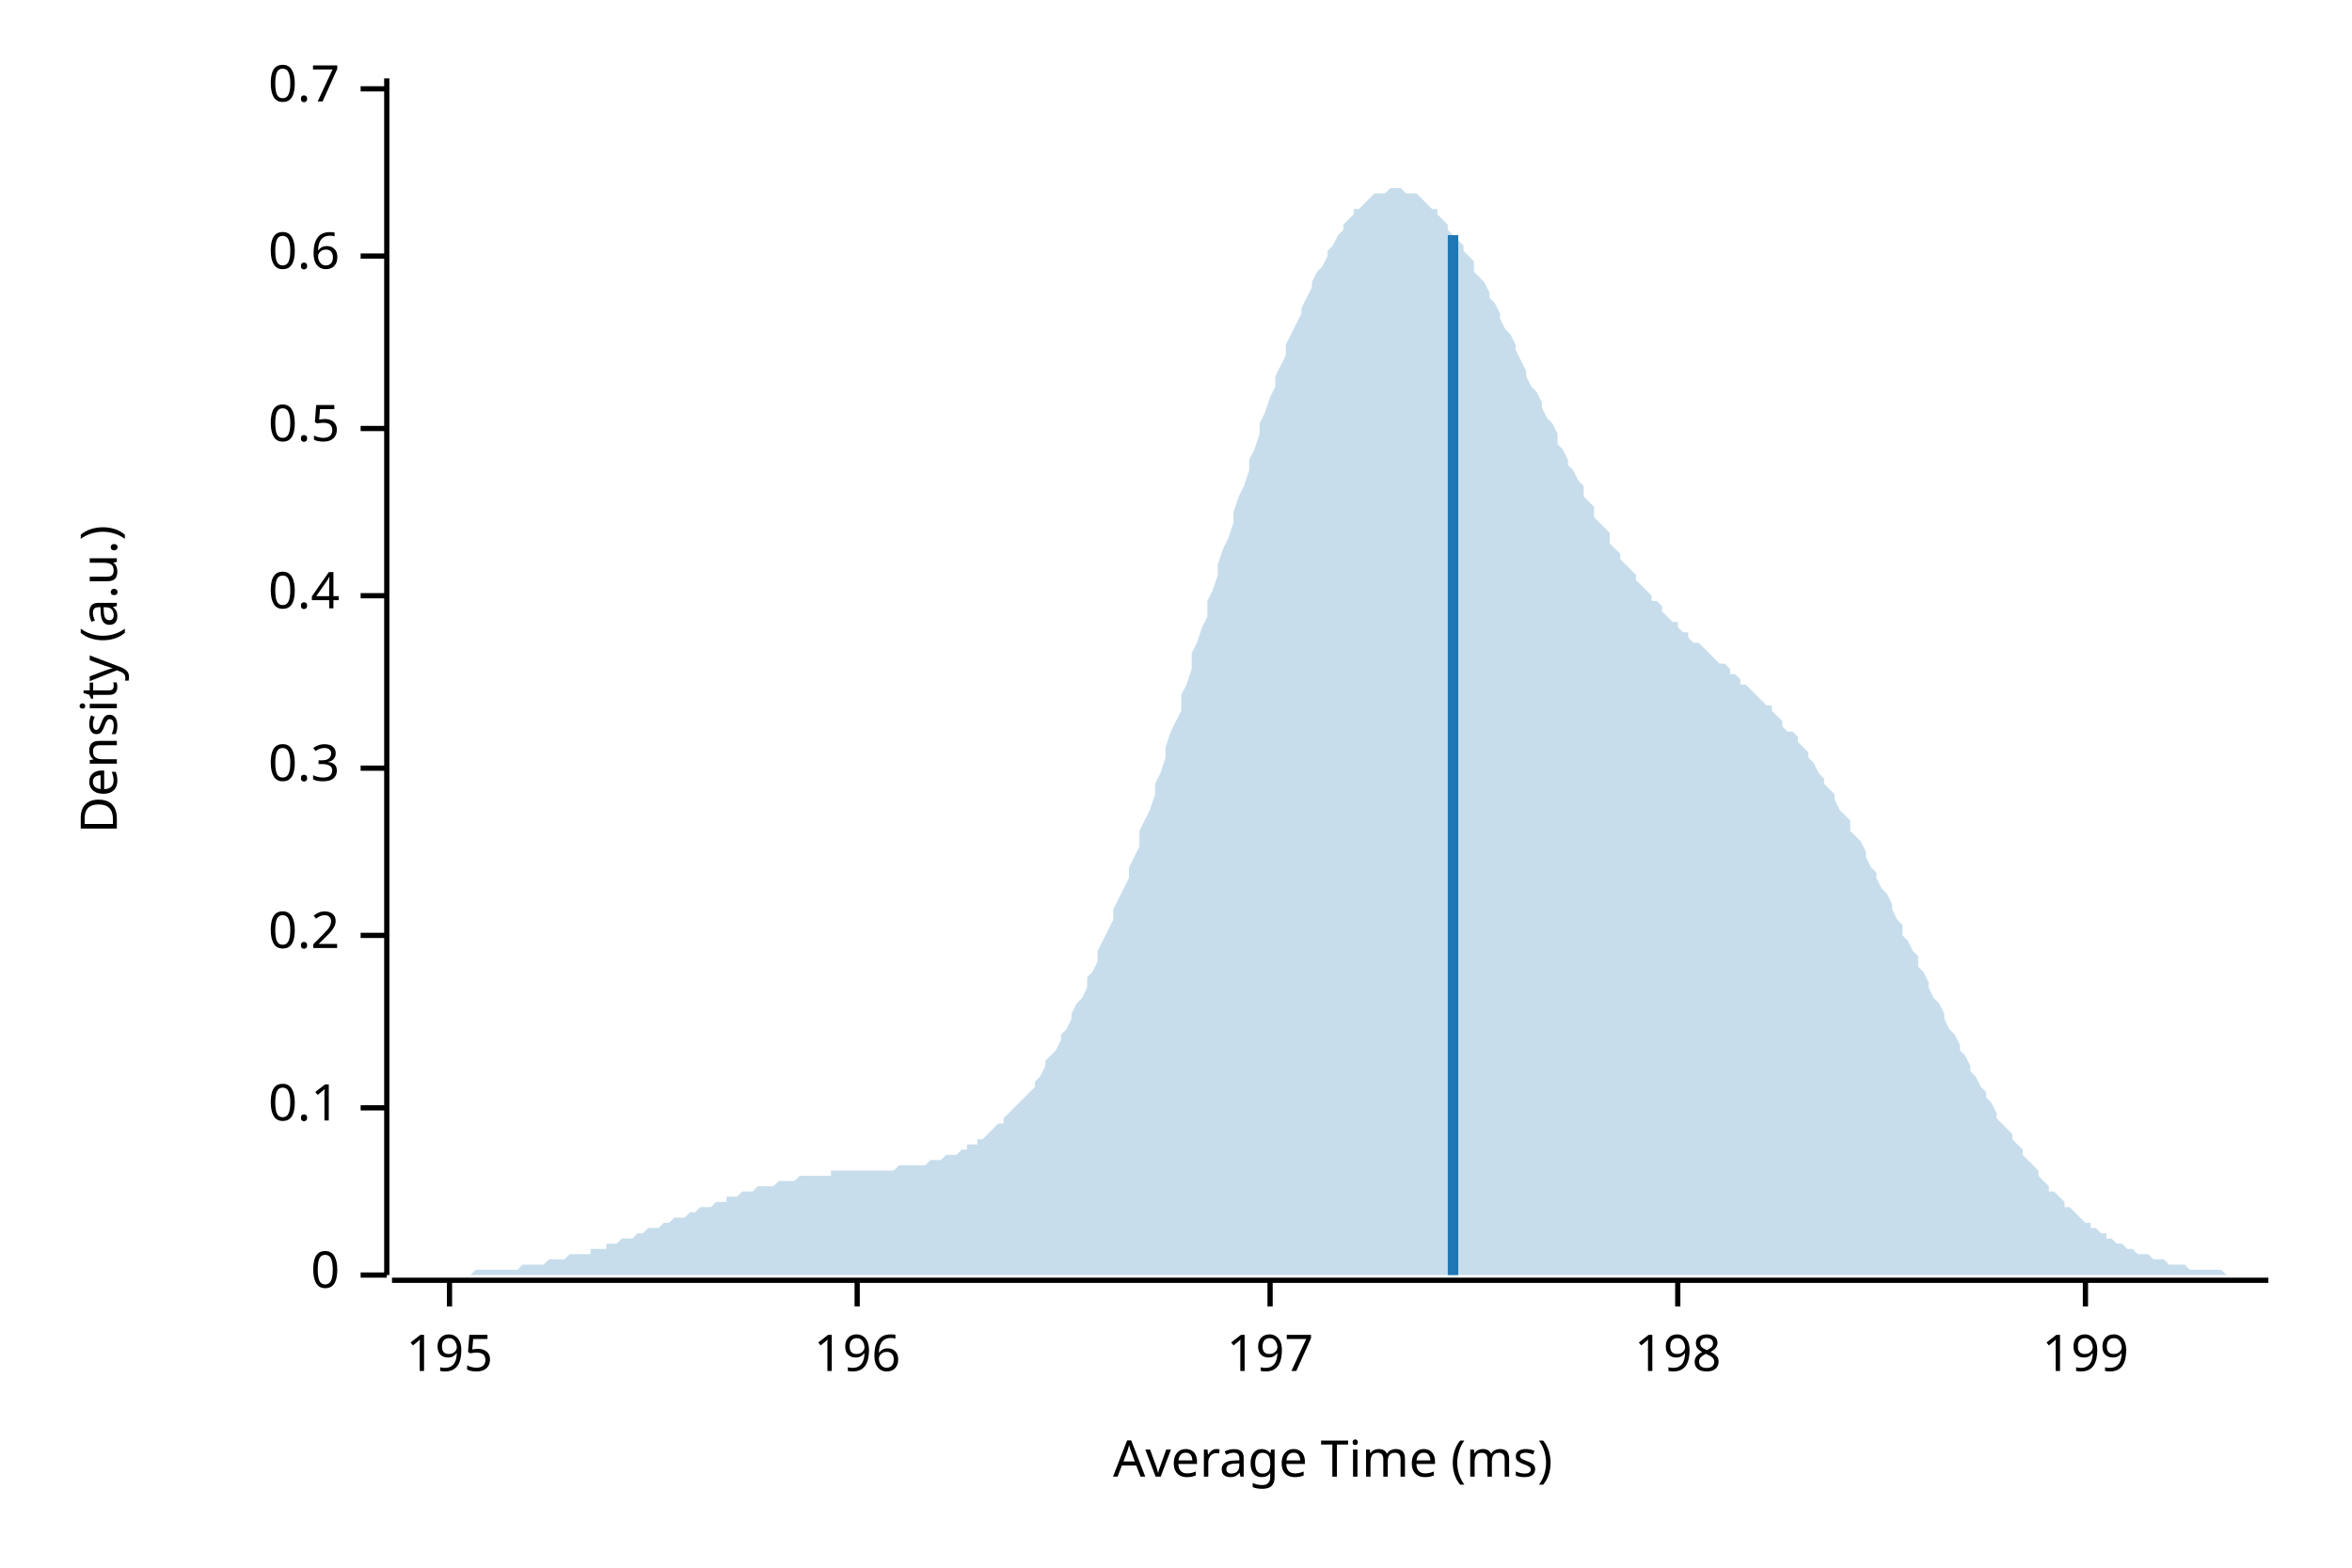
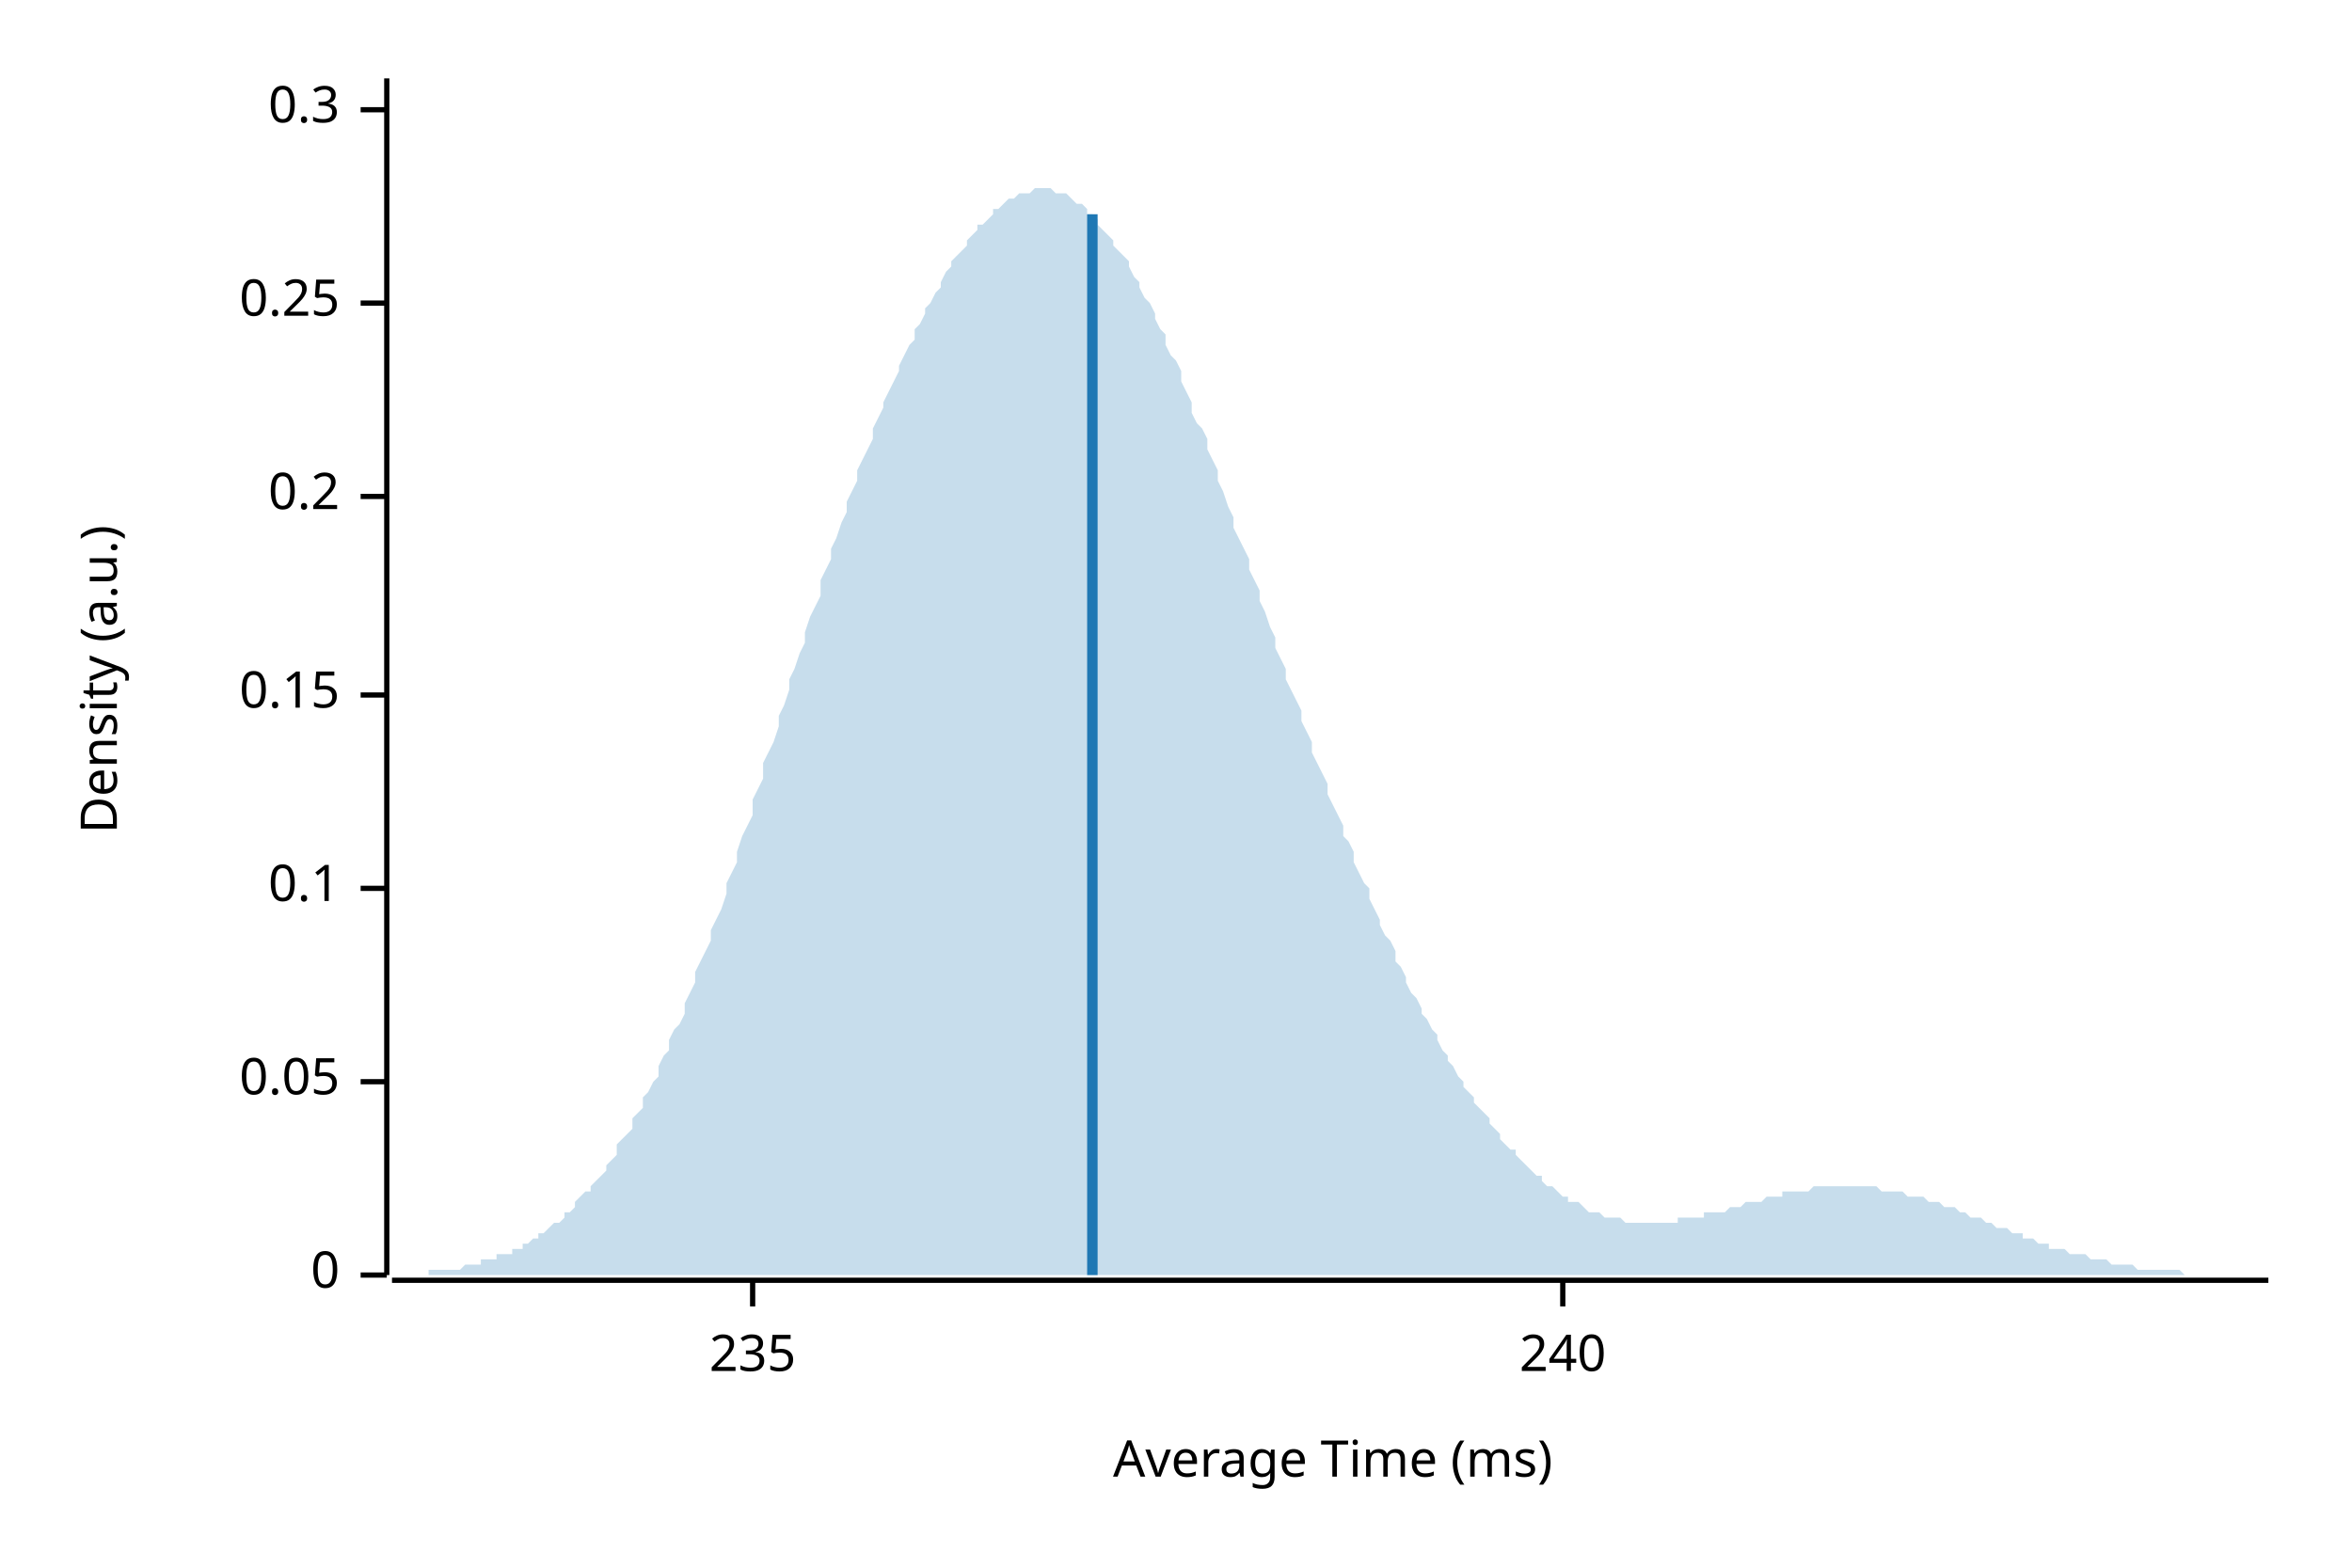
<svg xmlns="http://www.w3.org/2000/svg" width="450" height="300" viewBox="0 0 450 300">
  <text x="15" y="130" dy="0.76em" text-anchor="middle" font-family="sans-serif" font-size="9.677" opacity="1" fill="#000000" transform="rotate(270, 15, 130)">
Density (a.u.)
</text>
  <text x="255" y="285" dy="-0.5ex" text-anchor="middle" font-family="sans-serif" font-size="9.677" opacity="1" fill="#000000">
Average Time (ms)
</text>
  <polyline fill="none" opacity="1" stroke="#000000" stroke-width="1" points="74,15 74,244 " />
  <text x="65" y="244" dy="0.5ex" text-anchor="end" font-family="sans-serif" font-size="9.677" opacity="1" fill="#000000">
0
</text>
  <polyline fill="none" opacity="1" stroke="#000000" stroke-width="1" points="69,244 74,244 " />
-   <text x="65" y="212" dy="0.5ex" text-anchor="end" font-family="sans-serif" font-size="9.677" opacity="1" fill="#000000">
+   <text x="65" y="207" dy="0.5ex" text-anchor="end" font-family="sans-serif" font-size="9.677" opacity="1" fill="#000000">
+ 0.05
+ </text>
+   <polyline fill="none" opacity="1" stroke="#000000" stroke-width="1" points="69,207 74,207 " />
+   <text x="65" y="170" dy="0.5ex" text-anchor="end" font-family="sans-serif" font-size="9.677" opacity="1" fill="#000000">
0.1
</text>
-   <polyline fill="none" opacity="1" stroke="#000000" stroke-width="1" points="69,212 74,212 " />
-   <text x="65" y="179" dy="0.5ex" text-anchor="end" font-family="sans-serif" font-size="9.677" opacity="1" fill="#000000">
+   <polyline fill="none" opacity="1" stroke="#000000" stroke-width="1" points="69,170 74,170 " />
+   <text x="65" y="133" dy="0.5ex" text-anchor="end" font-family="sans-serif" font-size="9.677" opacity="1" fill="#000000">
+ 0.15
+ </text>
+   <polyline fill="none" opacity="1" stroke="#000000" stroke-width="1" points="69,133 74,133 " />
+   <text x="65" y="95" dy="0.5ex" text-anchor="end" font-family="sans-serif" font-size="9.677" opacity="1" fill="#000000">
0.2
</text>
-   <polyline fill="none" opacity="1" stroke="#000000" stroke-width="1" points="69,179 74,179 " />
-   <text x="65" y="147" dy="0.5ex" text-anchor="end" font-family="sans-serif" font-size="9.677" opacity="1" fill="#000000">
+   <polyline fill="none" opacity="1" stroke="#000000" stroke-width="1" points="69,95 74,95 " />
+   <text x="65" y="58" dy="0.5ex" text-anchor="end" font-family="sans-serif" font-size="9.677" opacity="1" fill="#000000">
+ 0.25
+ </text>
+   <polyline fill="none" opacity="1" stroke="#000000" stroke-width="1" points="69,58 74,58 " />
+   <text x="65" y="21" dy="0.5ex" text-anchor="end" font-family="sans-serif" font-size="9.677" opacity="1" fill="#000000">
0.3
</text>
-   <polyline fill="none" opacity="1" stroke="#000000" stroke-width="1" points="69,147 74,147 " />
-   <text x="65" y="114" dy="0.5ex" text-anchor="end" font-family="sans-serif" font-size="9.677" opacity="1" fill="#000000">
- 0.4
+   <polyline fill="none" opacity="1" stroke="#000000" stroke-width="1" points="69,21 74,21 " />
+   <polyline fill="none" opacity="1" stroke="#000000" stroke-width="1" points="75,245 434,245 " />
+   <text x="144" y="255" dy="0.76em" text-anchor="middle" font-family="sans-serif" font-size="9.677" opacity="1" fill="#000000">
+ 235
</text>
-   <polyline fill="none" opacity="1" stroke="#000000" stroke-width="1" points="69,114 74,114 " />
-   <text x="65" y="82" dy="0.5ex" text-anchor="end" font-family="sans-serif" font-size="9.677" opacity="1" fill="#000000">
- 0.5
+   <polyline fill="none" opacity="1" stroke="#000000" stroke-width="1" points="144,245 144,250 " />
+   <text x="299" y="255" dy="0.76em" text-anchor="middle" font-family="sans-serif" font-size="9.677" opacity="1" fill="#000000">
+ 240
</text>
-   <polyline fill="none" opacity="1" stroke="#000000" stroke-width="1" points="69,82 74,82 " />
-   <text x="65" y="49" dy="0.5ex" text-anchor="end" font-family="sans-serif" font-size="9.677" opacity="1" fill="#000000">
- 0.6
- </text>
-   <polyline fill="none" opacity="1" stroke="#000000" stroke-width="1" points="69,49 74,49 " />
-   <text x="65" y="17" dy="0.5ex" text-anchor="end" font-family="sans-serif" font-size="9.677" opacity="1" fill="#000000">
- 0.7
- </text>
-   <polyline fill="none" opacity="1" stroke="#000000" stroke-width="1" points="69,17 74,17 " />
-   <polyline fill="none" opacity="1" stroke="#000000" stroke-width="1" points="75,245 434,245 " />
-   <text x="86" y="255" dy="0.76em" text-anchor="middle" font-family="sans-serif" font-size="9.677" opacity="1" fill="#000000">
- 195
- </text>
-   <polyline fill="none" opacity="1" stroke="#000000" stroke-width="1" points="86,245 86,250 " />
-   <text x="164" y="255" dy="0.76em" text-anchor="middle" font-family="sans-serif" font-size="9.677" opacity="1" fill="#000000">
- 196
- </text>
-   <polyline fill="none" opacity="1" stroke="#000000" stroke-width="1" points="164,245 164,250 " />
-   <text x="243" y="255" dy="0.76em" text-anchor="middle" font-family="sans-serif" font-size="9.677" opacity="1" fill="#000000">
- 197
- </text>
-   <polyline fill="none" opacity="1" stroke="#000000" stroke-width="1" points="243,245 243,250 " />
-   <text x="321" y="255" dy="0.76em" text-anchor="middle" font-family="sans-serif" font-size="9.677" opacity="1" fill="#000000">
- 198
- </text>
-   <polyline fill="none" opacity="1" stroke="#000000" stroke-width="1" points="321,245 321,250 " />
-   <text x="399" y="255" dy="0.76em" text-anchor="middle" font-family="sans-serif" font-size="9.677" opacity="1" fill="#000000">
- 199
- </text>
-   <polyline fill="none" opacity="1" stroke="#000000" stroke-width="1" points="399,245 399,250 " />
-   <polygon opacity="0.25" fill="#1F78B4" points="75,244 75,244 76,244 77,244 77,244 78,244 79,244 80,244 80,244 81,244 82,244 82,244 83,244 84,244 85,244 85,244 86,244 87,244 87,244 88,244 89,244 90,244 90,244 91,243 92,243 92,243 93,243 94,243 95,243 95,243 96,243 97,243 98,243 98,243 99,243 100,242 100,242 101,242 102,242 103,242 103,242 104,242 105,241 105,241 106,241 107,241 108,241 108,241 109,240 110,240 110,240 111,240 112,240 113,240 113,239 114,239 115,239 116,239 116,238 117,238 118,238 118,238 119,237 120,237 121,237 121,237 122,236 123,236 123,236 124,235 125,235 126,235 126,235 127,234 128,234 128,234 129,233 130,233 131,233 131,233 132,232 133,232 133,232 134,231 135,231 136,231 136,231 137,230 138,230 139,230 139,229 140,229 141,229 141,229 142,228 143,228 144,228 144,228 145,227 146,227 146,227 147,227 148,227 149,226 149,226 150,226 151,226 151,226 152,226 153,225 154,225 154,225 155,225 156,225 157,225 157,225 158,225 159,225 159,224 160,224 161,224 162,224 162,224 163,224 164,224 164,224 165,224 166,224 167,224 167,224 168,224 169,224 169,224 170,224 171,224 172,223 172,223 173,223 174,223 175,223 175,223 176,223 177,223 177,223 178,222 179,222 180,222 180,222 181,221 182,221 182,221 183,221 184,220 185,220 185,219 186,219 187,219 187,218 188,218 189,217 190,216 190,216 191,215 192,215 192,214 193,213 194,212 195,211 195,211 196,210 197,209 198,208 198,207 199,206 200,204 200,203 201,202 202,201 203,199 203,198 204,197 205,195 205,194 206,192 207,191 208,189 208,187 209,186 210,184 210,182 211,180 212,178 213,176 213,174 214,172 215,170 216,168 216,166 217,164 218,162 218,159 219,157 220,155 221,152 221,150 222,148 223,145 223,143 224,140 225,138 226,136 226,133 227,131 228,128 228,125 229,123 230,120 231,118 231,115 232,113 233,110 233,108 234,105 235,103 236,100 236,98 237,95 238,93 239,90 239,88 240,86 241,83 241,81 242,79 243,76 244,74 244,72 245,70 246,68 246,66 247,64 248,62 249,60 249,59 250,57 251,55 251,54 252,52 253,51 254,49 254,48 255,47 256,45 257,44 257,43 258,42 259,41 259,40 260,40 261,39 262,38 262,38 263,37 264,37 264,37 265,37 266,36 267,36 267,36 268,36 269,37 269,37 270,37 271,37 272,38 272,38 273,39 274,40 275,40 275,41 276,42 277,43 277,44 278,45 279,46 280,47 280,48 281,49 282,50 282,52 283,53 284,54 285,56 285,57 286,58 287,60 287,61 288,63 289,64 290,66 290,67 291,69 292,71 292,72 293,74 294,75 295,77 295,78 296,80 297,81 298,83 298,85 299,86 300,88 300,89 301,90 302,92 303,93 303,95 304,96 305,97 305,99 306,100 307,101 308,102 308,104 309,105 310,106 310,107 311,108 312,109 313,110 313,111 314,112 315,113 316,114 316,115 317,115 318,116 318,117 319,118 320,119 321,119 321,120 322,121 323,121 323,122 324,123 325,123 326,124 326,124 327,125 328,126 328,126 329,127 330,127 331,128 331,129 332,129 333,130 333,131 334,131 335,132 336,133 336,133 337,134 338,135 339,135 339,136 340,137 341,138 341,139 342,140 343,140 344,141 344,142 345,143 346,144 346,145 347,146 348,148 349,149 349,150 350,151 351,152 351,153 352,155 353,156 354,157 354,159 355,160 356,161 357,163 357,164 358,166 359,167 359,168 360,170 361,171 362,173 362,174 363,176 364,177 364,179 365,180 366,182 367,183 367,185 368,186 369,188 369,189 370,191 371,192 372,194 372,195 373,197 374,198 375,200 375,201 376,202 377,204 377,205 378,206 379,208 380,209 380,210 381,211 382,213 382,214 383,215 384,216 385,217 385,218 386,219 387,220 387,221 388,222 389,223 390,224 390,225 391,226 392,227 392,228 393,228 394,229 395,230 395,231 396,231 397,232 398,233 398,233 399,234 400,234 400,235 401,235 402,236 403,236 403,237 404,237 405,238 405,238 406,238 407,239 408,239 408,239 409,240 410,240 410,240 411,240 412,241 413,241 413,241 414,241 415,242 416,242 416,242 417,242 418,242 418,242 419,243 420,243 421,243 421,243 422,243 423,243 423,243 424,243 425,243 426,244 426,244 427,244 428,244 428,244 429,244 430,244 431,244 431,244 432,244 433,244 434,244 434,244 75,244 " />
-   <polyline fill="none" opacity="1" stroke="#1F78B4" stroke-width="2" points="278,244 278,45 " />
+   <polyline fill="none" opacity="1" stroke="#000000" stroke-width="1" points="299,245 299,250 " />
+   <polygon opacity="0.25" fill="#1F78B4" points="75,244 75,244 76,244 77,244 77,244 78,244 79,244 80,244 80,244 81,244 82,244 82,243 83,243 84,243 85,243 85,243 86,243 87,243 87,243 88,243 89,242 90,242 90,242 91,242 92,242 92,241 93,241 94,241 95,241 95,240 96,240 97,240 98,240 98,239 99,239 100,239 100,238 101,238 102,237 103,237 103,236 104,236 105,235 105,235 106,234 107,234 108,233 108,232 109,232 110,231 110,230 111,229 112,228 113,228 113,227 114,226 115,225 116,224 116,223 117,222 118,221 118,219 119,218 120,217 121,216 121,214 122,213 123,212 123,210 124,209 125,207 126,206 126,204 127,202 128,201 128,199 129,197 130,196 131,194 131,192 132,190 133,188 133,186 134,184 135,182 136,180 136,178 137,176 138,174 139,171 139,169 140,167 141,165 141,163 142,160 143,158 144,156 144,153 145,151 146,149 146,146 147,144 148,142 149,139 149,137 150,135 151,132 151,130 152,128 153,125 154,123 154,121 155,118 156,116 157,114 157,111 158,109 159,107 159,105 160,103 161,100 162,98 162,96 163,94 164,92 164,90 165,88 166,86 167,84 167,82 168,80 169,78 169,77 170,75 171,73 172,71 172,70 173,68 174,66 175,65 175,63 176,62 177,60 177,59 178,58 179,56 180,55 180,54 181,52 182,51 182,50 183,49 184,48 185,47 185,46 186,45 187,44 187,43 188,43 189,42 190,41 190,40 191,40 192,39 192,39 193,38 194,38 195,37 195,37 196,37 197,37 198,36 198,36 199,36 200,36 200,36 201,36 202,37 203,37 203,37 204,37 205,38 205,38 206,39 207,39 208,40 208,41 209,41 210,42 210,43 211,44 212,45 213,46 213,47 214,48 215,49 216,50 216,51 217,53 218,54 218,55 219,57 220,58 221,60 221,61 222,63 223,64 223,66 224,68 225,69 226,71 226,73 227,75 228,77 228,79 229,81 230,82 231,84 231,86 232,88 233,90 233,92 234,94 235,97 236,99 236,101 237,103 238,105 239,107 239,109 240,111 241,113 241,115 242,117 243,120 244,122 244,124 245,126 246,128 246,130 247,132 248,134 249,136 249,138 250,140 251,142 251,144 252,146 253,148 254,150 254,152 255,154 256,156 257,158 257,160 258,161 259,163 259,165 260,167 261,169 262,170 262,172 263,174 264,176 264,177 265,179 266,180 267,182 267,184 268,185 269,187 269,188 270,190 271,191 272,193 272,194 273,195 274,197 275,198 275,199 276,201 277,202 277,203 278,204 279,206 280,207 280,208 281,209 282,210 282,211 283,212 284,213 285,214 285,215 286,216 287,217 287,218 288,219 289,220 290,220 290,221 291,222 292,223 292,223 293,224 294,225 295,225 295,226 296,227 297,227 298,228 298,228 299,229 300,229 300,230 301,230 302,230 303,231 303,231 304,232 305,232 305,232 306,232 307,233 308,233 308,233 309,233 310,233 310,233 311,234 312,234 313,234 313,234 314,234 315,234 316,234 316,234 317,234 318,234 318,234 319,234 320,234 321,234 321,233 322,233 323,233 323,233 324,233 325,233 326,233 326,232 327,232 328,232 328,232 329,232 330,232 331,231 331,231 332,231 333,231 333,231 334,230 335,230 336,230 336,230 337,230 338,229 339,229 339,229 340,229 341,229 341,228 342,228 343,228 344,228 344,228 345,228 346,228 346,228 347,227 348,227 349,227 349,227 350,227 351,227 351,227 352,227 353,227 354,227 354,227 355,227 356,227 357,227 357,227 358,227 359,227 359,227 360,228 361,228 362,228 362,228 363,228 364,228 364,228 365,229 366,229 367,229 367,229 368,229 369,230 369,230 370,230 371,230 372,231 372,231 373,231 374,231 375,232 375,232 376,232 377,233 377,233 378,233 379,233 380,234 380,234 381,234 382,235 382,235 383,235 384,235 385,236 385,236 386,236 387,236 387,237 388,237 389,237 390,238 390,238 391,238 392,238 392,239 393,239 394,239 395,239 395,239 396,240 397,240 398,240 398,240 399,240 400,241 400,241 401,241 402,241 403,241 403,241 404,242 405,242 405,242 406,242 407,242 408,242 408,242 409,243 410,243 410,243 411,243 412,243 413,243 413,243 414,243 415,243 416,243 416,243 417,243 418,244 418,244 419,244 420,244 421,244 421,244 422,244 423,244 423,244 424,244 425,244 426,244 426,244 427,244 428,244 428,244 429,244 430,244 431,244 431,244 432,244 433,244 434,244 434,244 75,244 " />
+   <polyline fill="none" opacity="1" stroke="#1F78B4" stroke-width="2" points="209,244 209,41 " />
</svg>
